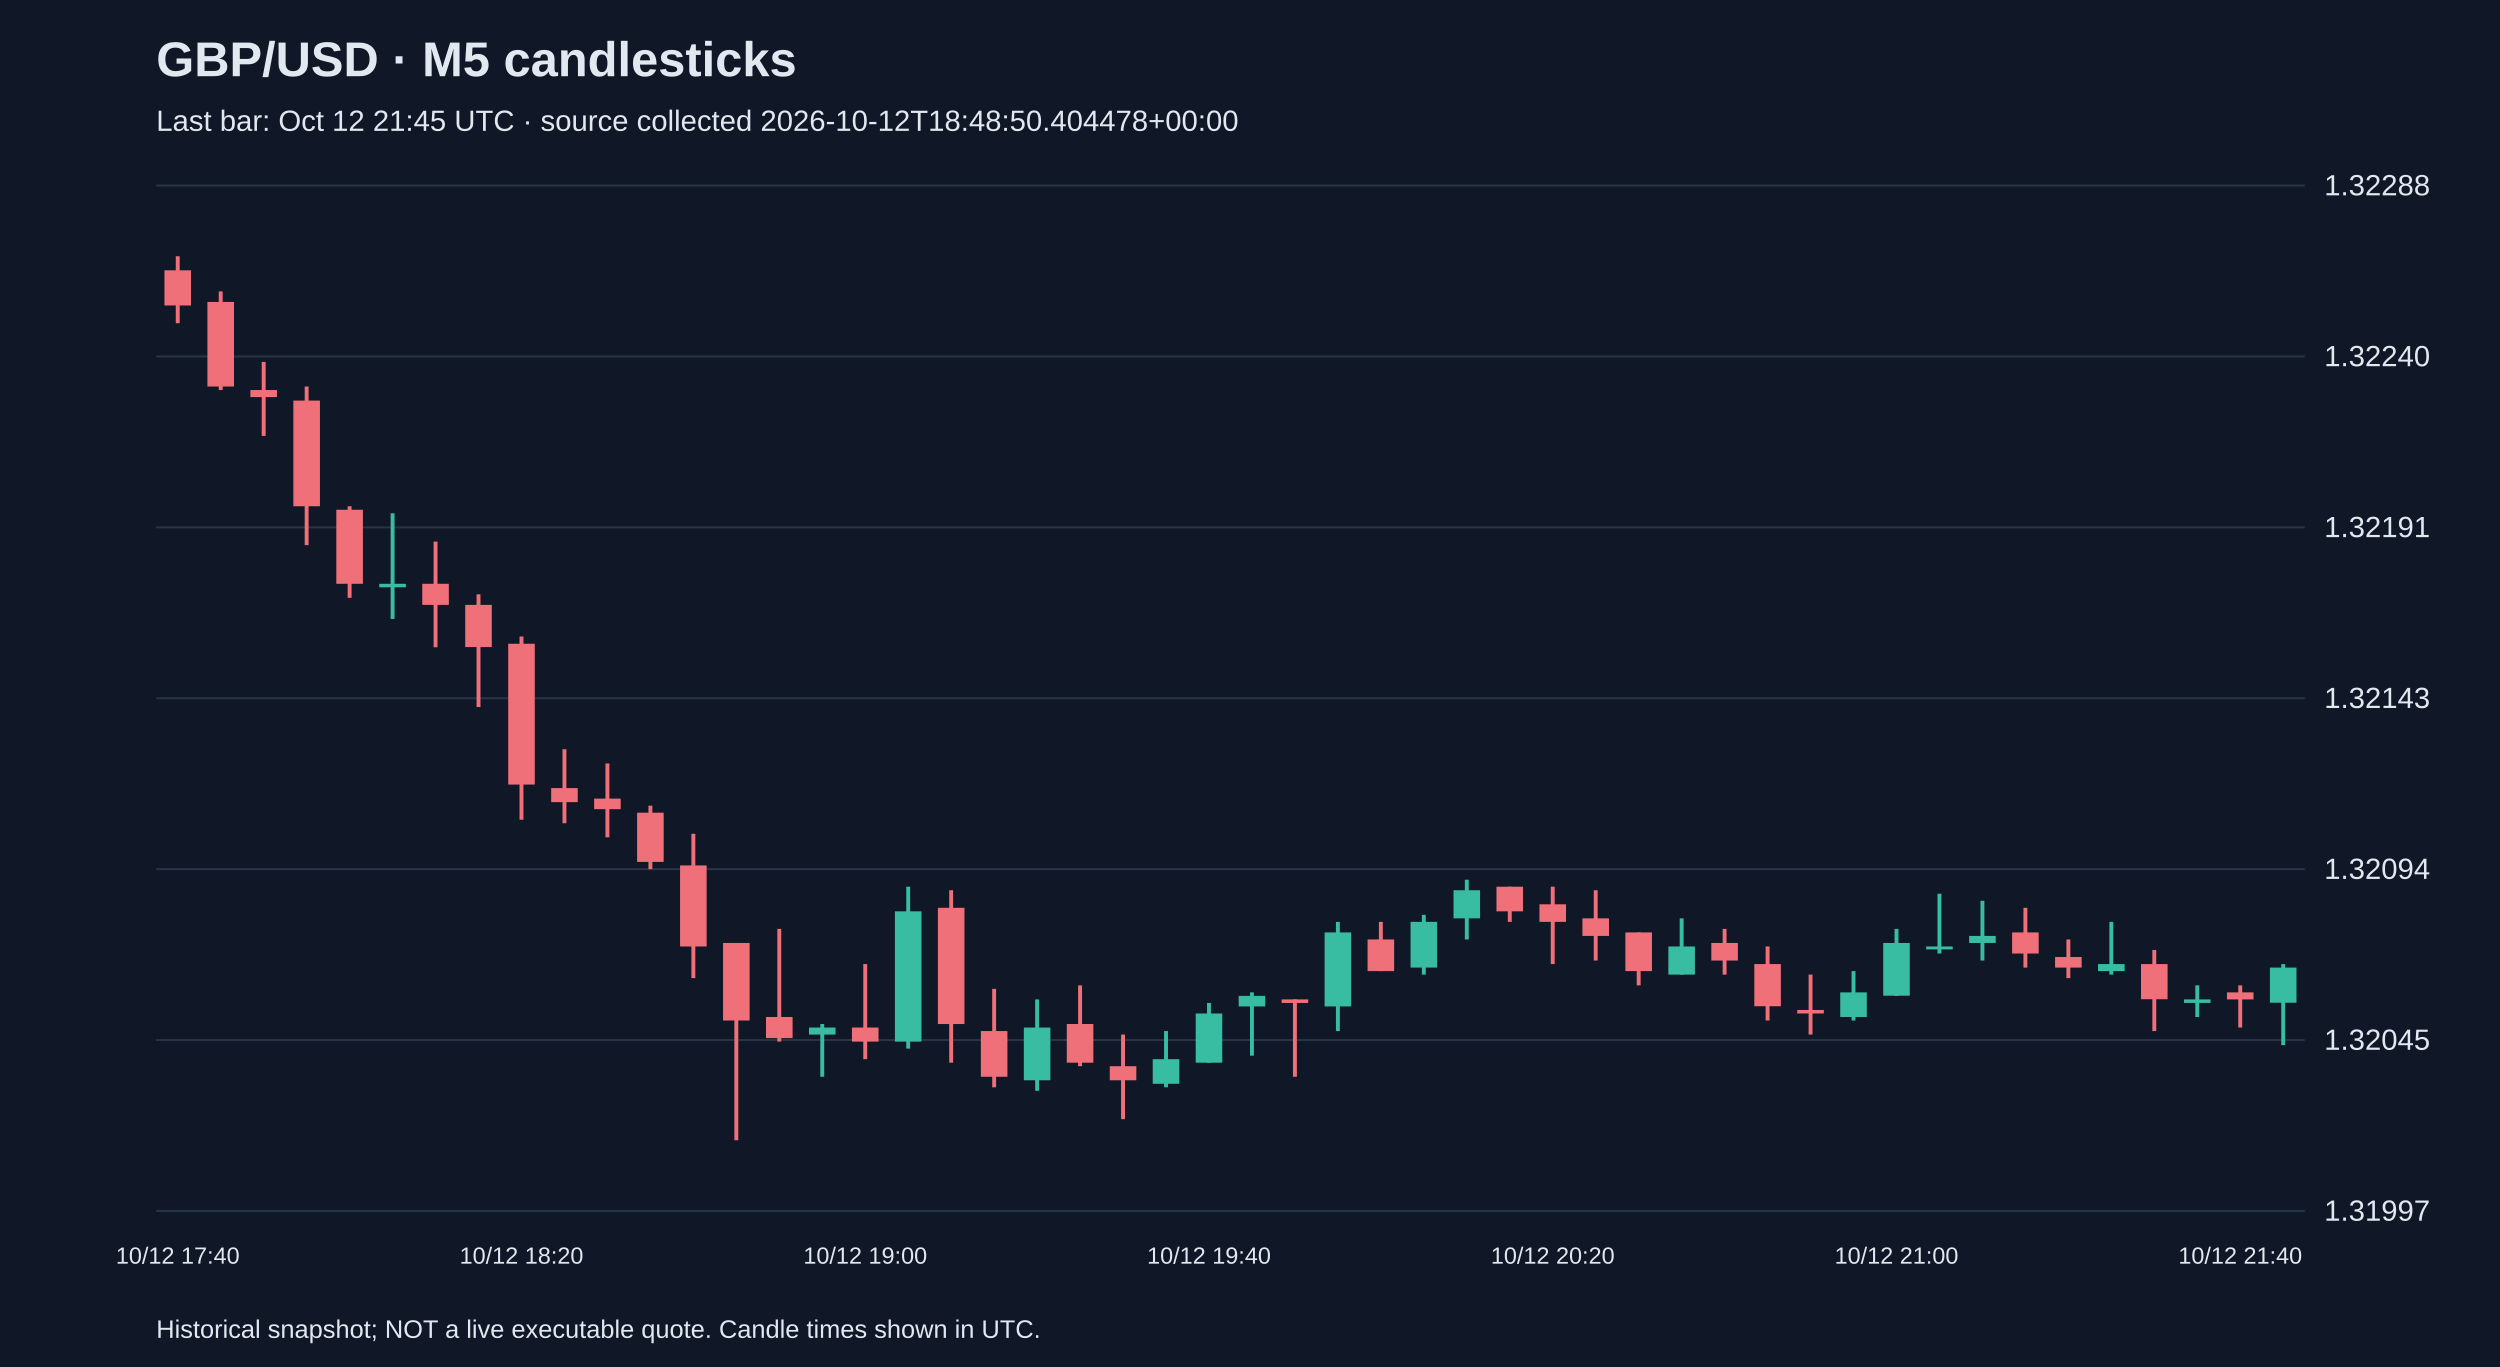
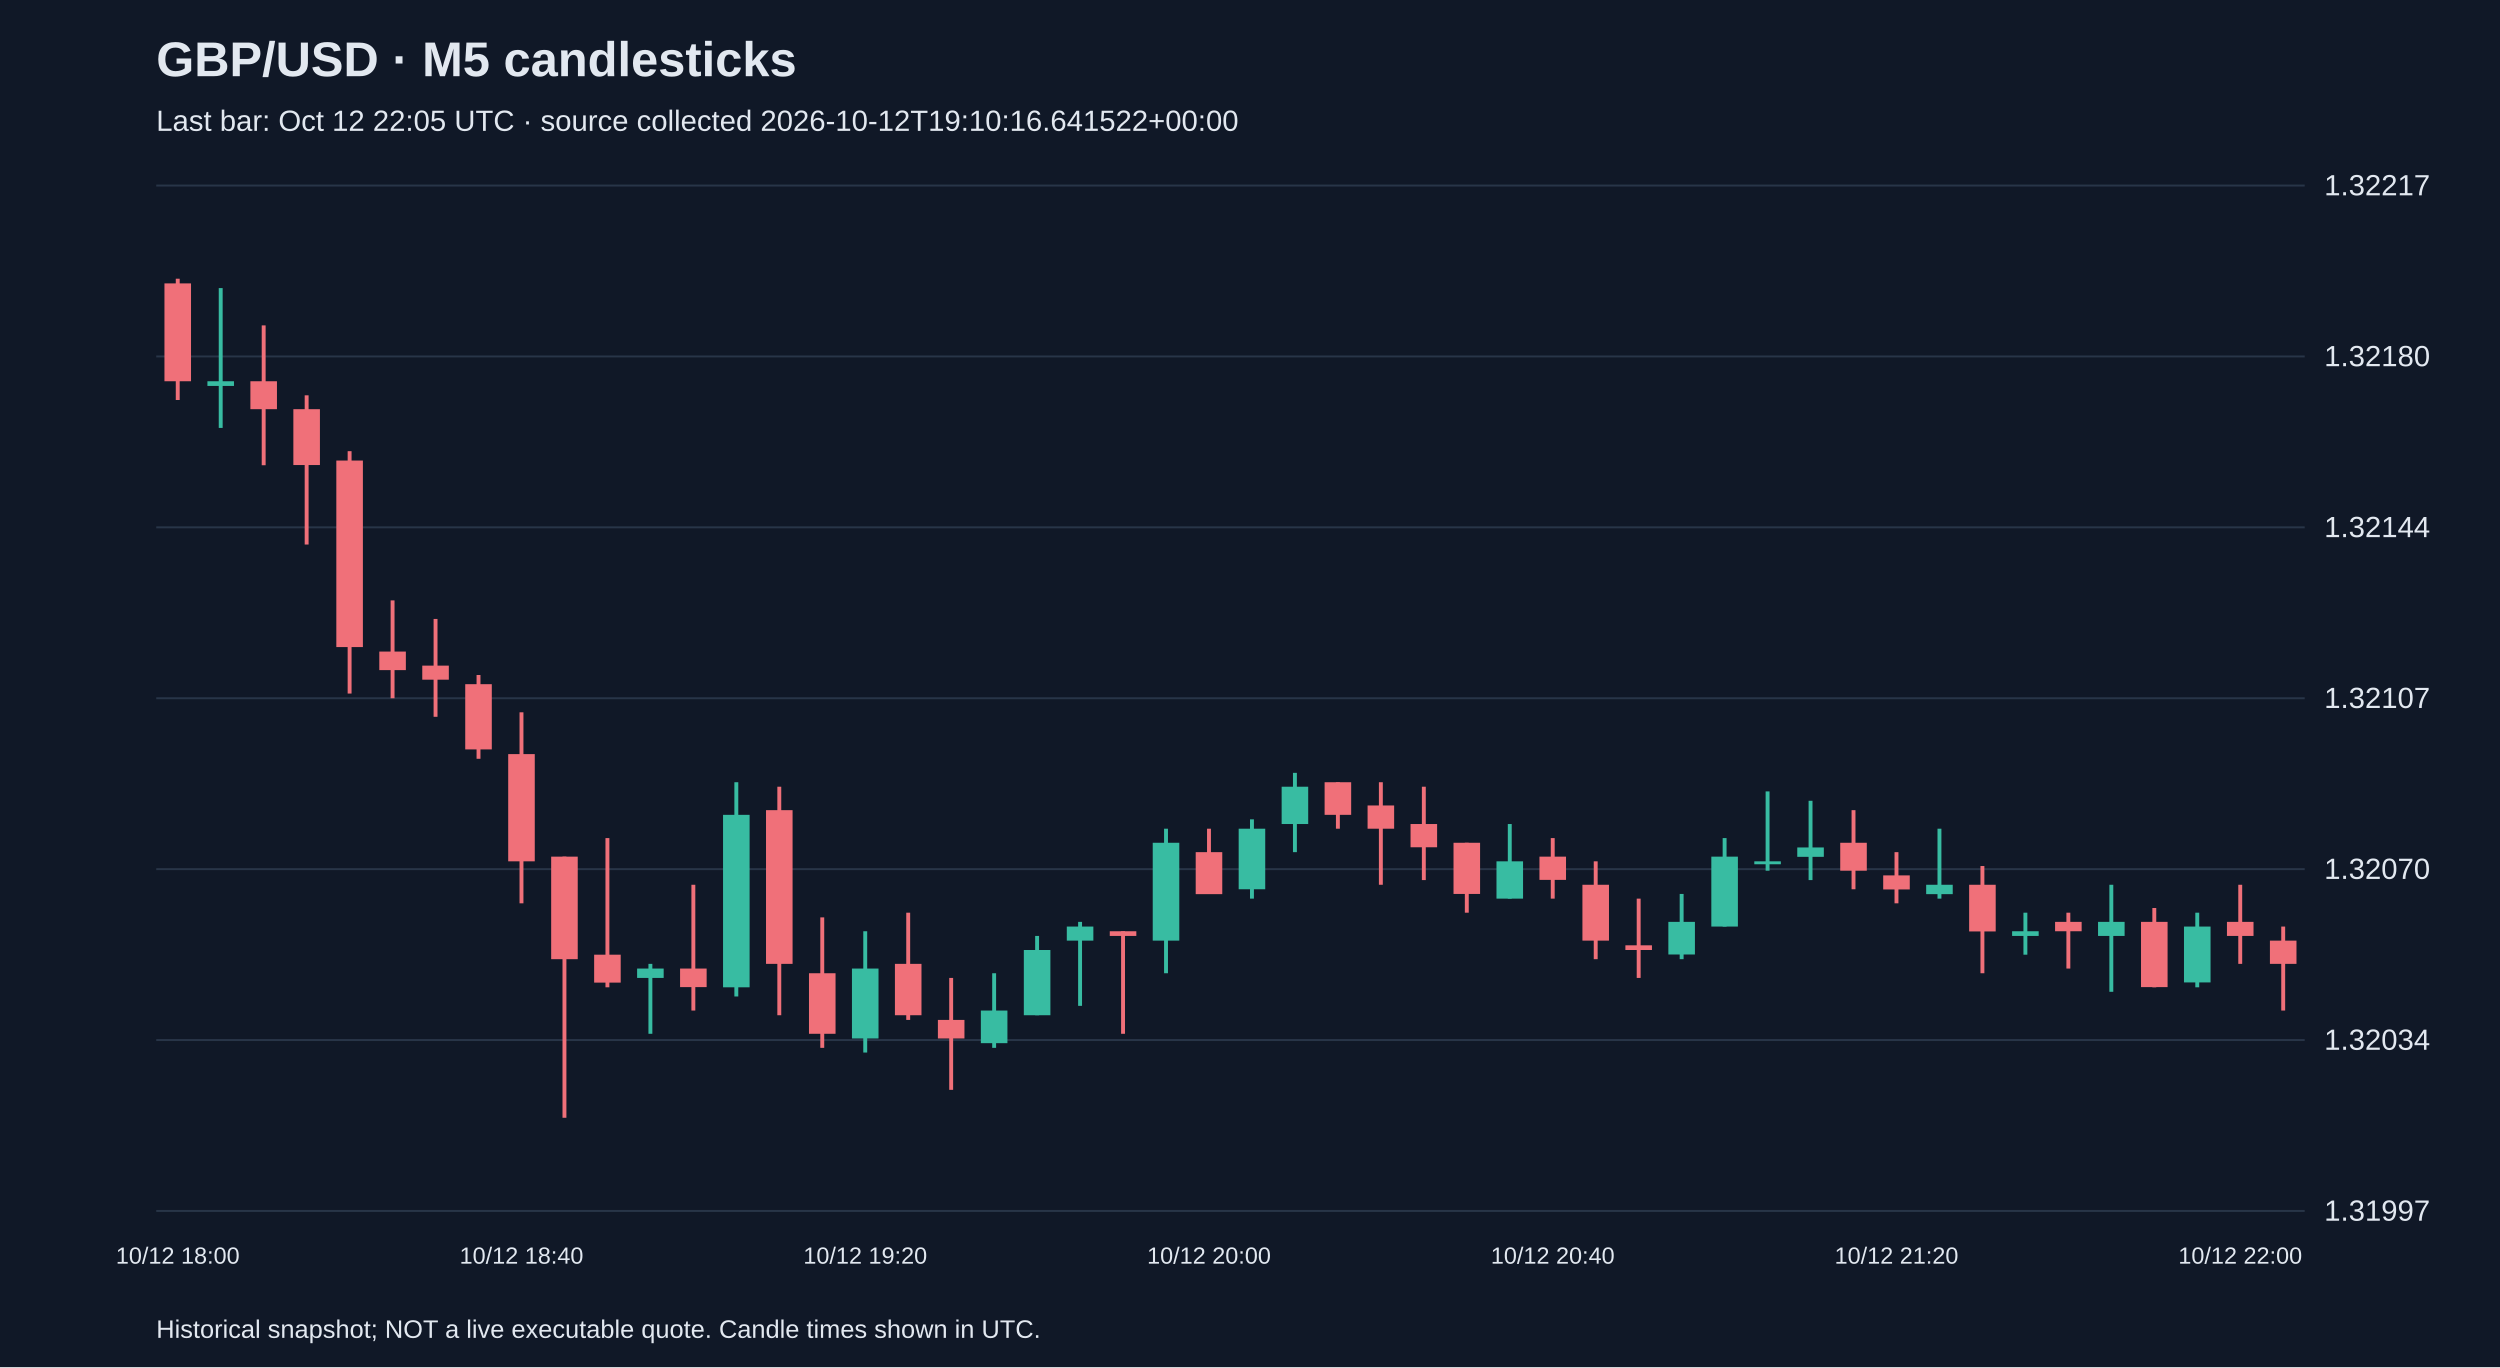
<svg xmlns="http://www.w3.org/2000/svg" viewBox="0 0 1280 700">
  <rect width="100%" height="100%" fill="#101827" />
  <style>text{font-family:Arial,sans-serif;fill:#e2e8f0}</style>
  <text x="80" y="39" font-size="25" font-weight="bold">GBP/USD · M5 candlesticks</text>
-   <text x="80" y="67" font-size="15" fill="#a6b1c5">Last bar: Oct 12 21:45 UTC · source collected 2026-10-12T18:48:50.404478+00:00</text>
+   <text x="80" y="67" font-size="15" fill="#a6b1c5">Last bar: Oct 12 22:05 UTC · source collected 2026-10-12T19:10:16.641522+00:00</text>
  <line x1="80" y1="620.0" x2="1180" y2="620.0" stroke="#283548" />
  <text x="1190" y="625.0" font-size="15">1.31997</text>
  <line x1="80" y1="532.5" x2="1180" y2="532.5" stroke="#283548" />
-   <text x="1190" y="537.5" font-size="15">1.32045</text>
+   <text x="1190" y="537.5" font-size="15">1.32034</text>
  <line x1="80" y1="445.0" x2="1180" y2="445.0" stroke="#283548" />
-   <text x="1190" y="450.0" font-size="15">1.32094</text>
+   <text x="1190" y="450.0" font-size="15">1.32070</text>
  <line x1="80" y1="357.5" x2="1180" y2="357.5" stroke="#283548" />
-   <text x="1190" y="362.5" font-size="15">1.32143</text>
+   <text x="1190" y="362.5" font-size="15">1.32107</text>
  <line x1="80" y1="270.0" x2="1180" y2="270.0" stroke="#283548" />
-   <text x="1190" y="275.0" font-size="15">1.32191</text>
+   <text x="1190" y="275.0" font-size="15">1.32144</text>
  <line x1="80" y1="182.5" x2="1180" y2="182.5" stroke="#283548" />
-   <text x="1190" y="187.5" font-size="15">1.32240</text>
+   <text x="1190" y="187.5" font-size="15">1.32180</text>
  <line x1="80" y1="95.0" x2="1180" y2="95.0" stroke="#283548" />
-   <text x="1190" y="100.0" font-size="15">1.32288</text>
-   <line x1="91.0" y1="131.2" x2="91.0" y2="165.5" stroke="#f07079" stroke-width="2" />
-   <rect x="84.2" y="138.4" width="13.6" height="18.0" fill="#f07079" />
-   <text x="91.0" y="647" text-anchor="middle" font-size="12">10/12 17:40</text>
-   <line x1="113.0" y1="149.2" x2="113.0" y2="199.7" stroke="#f07079" stroke-width="2" />
-   <rect x="106.2" y="154.6" width="13.6" height="43.3" fill="#f07079" />
-   <line x1="135.0" y1="185.3" x2="135.0" y2="223.2" stroke="#f07079" stroke-width="2" />
-   <rect x="128.2" y="199.7" width="13.6" height="3.6" fill="#f07079" />
-   <line x1="157.0" y1="197.9" x2="157.0" y2="279.1" stroke="#f07079" stroke-width="2" />
-   <rect x="150.2" y="205.1" width="13.6" height="54.1" fill="#f07079" />
-   <line x1="179.0" y1="259.2" x2="179.0" y2="306.1" stroke="#f07079" stroke-width="2" />
-   <rect x="172.2" y="261.0" width="13.6" height="37.9" fill="#f07079" />
-   <line x1="201.0" y1="262.8" x2="201.0" y2="316.9" stroke="#38bca2" stroke-width="2" />
-   <rect x="194.2" y="298.9" width="13.6" height="1.8" fill="#38bca2" />
-   <line x1="223.0" y1="277.3" x2="223.0" y2="331.4" stroke="#f07079" stroke-width="2" />
-   <rect x="216.2" y="298.9" width="13.6" height="10.8" fill="#f07079" />
-   <line x1="245.0" y1="304.3" x2="245.0" y2="362.0" stroke="#f07079" stroke-width="2" />
-   <rect x="238.2" y="309.7" width="13.6" height="21.6" fill="#f07079" />
-   <line x1="267.0" y1="325.9" x2="267.0" y2="419.7" stroke="#f07079" stroke-width="2" />
-   <rect x="260.2" y="329.6" width="13.6" height="72.1" fill="#f07079" />
-   <text x="267.0" y="647" text-anchor="middle" font-size="12">10/12 18:20</text>
-   <line x1="289.0" y1="383.6" x2="289.0" y2="421.5" stroke="#f07079" stroke-width="2" />
-   <rect x="282.2" y="403.5" width="13.6" height="7.2" fill="#f07079" />
-   <line x1="311.0" y1="390.9" x2="311.0" y2="428.7" stroke="#f07079" stroke-width="2" />
-   <rect x="304.2" y="408.9" width="13.6" height="5.4" fill="#f07079" />
-   <line x1="333.0" y1="412.5" x2="333.0" y2="445.0" stroke="#f07079" stroke-width="2" />
-   <rect x="326.2" y="416.1" width="13.6" height="25.2" fill="#f07079" />
-   <line x1="355.0" y1="426.9" x2="355.0" y2="500.8" stroke="#f07079" stroke-width="2" />
-   <rect x="348.2" y="443.1" width="13.6" height="41.5" fill="#f07079" />
-   <line x1="377.0" y1="482.8" x2="377.0" y2="583.8" stroke="#f07079" stroke-width="2" />
-   <rect x="370.2" y="482.8" width="13.6" height="39.7" fill="#f07079" />
-   <line x1="399.0" y1="475.6" x2="399.0" y2="533.3" stroke="#f07079" stroke-width="2" />
-   <rect x="392.2" y="520.7" width="13.6" height="10.8" fill="#f07079" />
-   <line x1="421.0" y1="524.3" x2="421.0" y2="551.3" stroke="#38bca2" stroke-width="2" />
-   <rect x="414.2" y="526.1" width="13.6" height="3.6" fill="#38bca2" />
-   <line x1="443.0" y1="493.6" x2="443.0" y2="542.3" stroke="#f07079" stroke-width="2" />
-   <rect x="436.2" y="526.1" width="13.6" height="7.2" fill="#f07079" />
-   <text x="443.0" y="647" text-anchor="middle" font-size="12">10/12 19:00</text>
-   <line x1="465.0" y1="454.0" x2="465.0" y2="536.9" stroke="#38bca2" stroke-width="2" />
-   <rect x="458.2" y="466.6" width="13.6" height="66.7" fill="#38bca2" />
-   <line x1="487.0" y1="455.8" x2="487.0" y2="544.1" stroke="#f07079" stroke-width="2" />
-   <rect x="480.2" y="464.8" width="13.6" height="59.5" fill="#f07079" />
-   <line x1="509.0" y1="506.3" x2="509.0" y2="556.7" stroke="#f07079" stroke-width="2" />
-   <rect x="502.2" y="527.9" width="13.6" height="23.4" fill="#f07079" />
-   <line x1="531.0" y1="511.7" x2="531.0" y2="558.5" stroke="#38bca2" stroke-width="2" />
-   <rect x="524.2" y="526.1" width="13.6" height="27.0" fill="#38bca2" />
-   <line x1="553.0" y1="504.5" x2="553.0" y2="545.9" stroke="#f07079" stroke-width="2" />
-   <rect x="546.2" y="524.3" width="13.6" height="19.8" fill="#f07079" />
-   <line x1="575.0" y1="529.7" x2="575.0" y2="573.0" stroke="#f07079" stroke-width="2" />
-   <rect x="568.2" y="545.9" width="13.6" height="7.2" fill="#f07079" />
-   <line x1="597.0" y1="527.9" x2="597.0" y2="556.7" stroke="#38bca2" stroke-width="2" />
-   <rect x="590.2" y="542.3" width="13.6" height="12.6" fill="#38bca2" />
-   <line x1="619.0" y1="513.5" x2="619.0" y2="544.1" stroke="#38bca2" stroke-width="2" />
-   <rect x="612.2" y="518.9" width="13.6" height="25.2" fill="#38bca2" />
-   <text x="619.0" y="647" text-anchor="middle" font-size="12">10/12 19:40</text>
-   <line x1="641.0" y1="508.1" x2="641.0" y2="540.5" stroke="#38bca2" stroke-width="2" />
-   <rect x="634.2" y="509.9" width="13.6" height="5.4" fill="#38bca2" />
-   <line x1="663.0" y1="511.7" x2="663.0" y2="551.3" stroke="#f07079" stroke-width="2" />
-   <rect x="656.2" y="511.7" width="13.6" height="1.8" fill="#f07079" />
-   <line x1="685.0" y1="472.0" x2="685.0" y2="527.9" stroke="#38bca2" stroke-width="2" />
-   <rect x="678.2" y="477.4" width="13.6" height="37.9" fill="#38bca2" />
-   <line x1="707.0" y1="472.0" x2="707.0" y2="497.2" stroke="#f07079" stroke-width="2" />
-   <rect x="700.2" y="481.0" width="13.6" height="16.2" fill="#f07079" />
-   <line x1="729.0" y1="468.4" x2="729.0" y2="499.0" stroke="#38bca2" stroke-width="2" />
-   <rect x="722.2" y="472.0" width="13.6" height="23.4" fill="#38bca2" />
-   <line x1="751.0" y1="450.4" x2="751.0" y2="481.0" stroke="#38bca2" stroke-width="2" />
-   <rect x="744.2" y="455.8" width="13.6" height="14.4" fill="#38bca2" />
-   <line x1="773.0" y1="454.0" x2="773.0" y2="472.0" stroke="#f07079" stroke-width="2" />
-   <rect x="766.2" y="454.0" width="13.6" height="12.6" fill="#f07079" />
-   <line x1="795.0" y1="454.0" x2="795.0" y2="493.6" stroke="#f07079" stroke-width="2" />
-   <rect x="788.2" y="463.0" width="13.6" height="9.0" fill="#f07079" />
-   <text x="795.0" y="647" text-anchor="middle" font-size="12">10/12 20:20</text>
-   <line x1="817.0" y1="455.8" x2="817.0" y2="491.8" stroke="#f07079" stroke-width="2" />
-   <rect x="810.2" y="470.2" width="13.6" height="9.0" fill="#f07079" />
-   <line x1="839.0" y1="477.4" x2="839.0" y2="504.5" stroke="#f07079" stroke-width="2" />
-   <rect x="832.2" y="477.4" width="13.6" height="19.8" fill="#f07079" />
-   <line x1="861.0" y1="470.2" x2="861.0" y2="499.0" stroke="#38bca2" stroke-width="2" />
-   <rect x="854.2" y="484.6" width="13.6" height="14.4" fill="#38bca2" />
-   <line x1="883.0" y1="475.6" x2="883.0" y2="499.0" stroke="#f07079" stroke-width="2" />
-   <rect x="876.2" y="482.8" width="13.6" height="9.0" fill="#f07079" />
-   <line x1="905.0" y1="484.6" x2="905.0" y2="522.5" stroke="#f07079" stroke-width="2" />
-   <rect x="898.2" y="493.6" width="13.6" height="21.6" fill="#f07079" />
-   <line x1="927.0" y1="499.0" x2="927.0" y2="529.7" stroke="#f07079" stroke-width="2" />
-   <rect x="920.2" y="517.1" width="13.6" height="1.8" fill="#f07079" />
-   <line x1="949.0" y1="497.2" x2="949.0" y2="522.5" stroke="#38bca2" stroke-width="2" />
-   <rect x="942.2" y="508.1" width="13.6" height="12.6" fill="#38bca2" />
-   <line x1="971.0" y1="475.6" x2="971.0" y2="509.9" stroke="#38bca2" stroke-width="2" />
-   <rect x="964.2" y="482.8" width="13.6" height="27.0" fill="#38bca2" />
-   <text x="971.0" y="647" text-anchor="middle" font-size="12">10/12 21:00</text>
-   <line x1="993.0" y1="457.6" x2="993.0" y2="488.2" stroke="#38bca2" stroke-width="2" />
-   <rect x="986.2" y="484.6" width="13.6" height="1.5" fill="#38bca2" />
-   <line x1="1015.0" y1="461.2" x2="1015.0" y2="491.8" stroke="#38bca2" stroke-width="2" />
-   <rect x="1008.2" y="479.2" width="13.6" height="3.6" fill="#38bca2" />
-   <line x1="1037.0" y1="464.8" x2="1037.0" y2="495.4" stroke="#f07079" stroke-width="2" />
-   <rect x="1030.2" y="477.4" width="13.6" height="10.8" fill="#f07079" />
-   <line x1="1059.0" y1="481.0" x2="1059.0" y2="500.8" stroke="#f07079" stroke-width="2" />
-   <rect x="1052.2" y="490.0" width="13.6" height="5.4" fill="#f07079" />
-   <line x1="1081.0" y1="472.0" x2="1081.0" y2="499.0" stroke="#38bca2" stroke-width="2" />
-   <rect x="1074.2" y="493.6" width="13.6" height="3.6" fill="#38bca2" />
-   <line x1="1103.0" y1="486.4" x2="1103.0" y2="527.9" stroke="#f07079" stroke-width="2" />
-   <rect x="1096.2" y="493.6" width="13.6" height="18.0" fill="#f07079" />
-   <line x1="1125.0" y1="504.5" x2="1125.0" y2="520.7" stroke="#38bca2" stroke-width="2" />
-   <rect x="1118.2" y="511.7" width="13.6" height="1.8" fill="#38bca2" />
-   <line x1="1147.0" y1="504.5" x2="1147.0" y2="526.1" stroke="#f07079" stroke-width="2" />
-   <rect x="1140.2" y="508.1" width="13.6" height="3.6" fill="#f07079" />
-   <text x="1147.0" y="647" text-anchor="middle" font-size="12">10/12 21:40</text>
-   <line x1="1169.0" y1="493.6" x2="1169.0" y2="535.1" stroke="#38bca2" stroke-width="2" />
-   <rect x="1162.2" y="495.4" width="13.6" height="18.0" fill="#38bca2" />
+   <text x="1190" y="100.0" font-size="15">1.32217</text>
+   <line x1="91.0" y1="142.7" x2="91.0" y2="204.8" stroke="#f07079" stroke-width="2" />
+   <rect x="84.2" y="145.1" width="13.6" height="50.1" fill="#f07079" />
+   <text x="91.0" y="647" text-anchor="middle" font-size="12">10/12 18:00</text>
+   <line x1="113.0" y1="147.5" x2="113.0" y2="219.1" stroke="#38bca2" stroke-width="2" />
+   <rect x="106.2" y="195.2" width="13.6" height="2.4" fill="#38bca2" />
+   <line x1="135.0" y1="166.6" x2="135.0" y2="238.2" stroke="#f07079" stroke-width="2" />
+   <rect x="128.2" y="195.2" width="13.6" height="14.3" fill="#f07079" />
+   <line x1="157.0" y1="202.4" x2="157.0" y2="278.8" stroke="#f07079" stroke-width="2" />
+   <rect x="150.2" y="209.5" width="13.6" height="28.6" fill="#f07079" />
+   <line x1="179.0" y1="231.0" x2="179.0" y2="355.1" stroke="#f07079" stroke-width="2" />
+   <rect x="172.2" y="235.8" width="13.6" height="95.5" fill="#f07079" />
+   <line x1="201.0" y1="307.4" x2="201.0" y2="357.5" stroke="#f07079" stroke-width="2" />
+   <rect x="194.2" y="333.6" width="13.6" height="9.5" fill="#f07079" />
+   <line x1="223.0" y1="316.9" x2="223.0" y2="367.0" stroke="#f07079" stroke-width="2" />
+   <rect x="216.2" y="340.8" width="13.6" height="7.2" fill="#f07079" />
+   <line x1="245.0" y1="345.6" x2="245.0" y2="388.5" stroke="#f07079" stroke-width="2" />
+   <rect x="238.2" y="350.3" width="13.6" height="33.4" fill="#f07079" />
+   <line x1="267.0" y1="364.7" x2="267.0" y2="462.5" stroke="#f07079" stroke-width="2" />
+   <rect x="260.2" y="386.1" width="13.6" height="54.9" fill="#f07079" />
+   <text x="267.0" y="647" text-anchor="middle" font-size="12">10/12 18:40</text>
+   <line x1="289.0" y1="438.6" x2="289.0" y2="572.3" stroke="#f07079" stroke-width="2" />
+   <rect x="282.2" y="438.6" width="13.6" height="52.5" fill="#f07079" />
+   <line x1="311.0" y1="429.1" x2="311.0" y2="505.5" stroke="#f07079" stroke-width="2" />
+   <rect x="304.2" y="488.8" width="13.6" height="14.3" fill="#f07079" />
+   <line x1="333.0" y1="493.5" x2="333.0" y2="529.3" stroke="#38bca2" stroke-width="2" />
+   <rect x="326.2" y="495.9" width="13.6" height="4.8" fill="#38bca2" />
+   <line x1="355.0" y1="453.0" x2="355.0" y2="517.4" stroke="#f07079" stroke-width="2" />
+   <rect x="348.2" y="495.9" width="13.6" height="9.5" fill="#f07079" />
+   <line x1="377.0" y1="400.5" x2="377.0" y2="510.2" stroke="#38bca2" stroke-width="2" />
+   <rect x="370.2" y="417.2" width="13.6" height="88.3" fill="#38bca2" />
+   <line x1="399.0" y1="402.8" x2="399.0" y2="519.8" stroke="#f07079" stroke-width="2" />
+   <rect x="392.2" y="414.8" width="13.6" height="78.7" fill="#f07079" />
+   <line x1="421.0" y1="469.7" x2="421.0" y2="536.5" stroke="#f07079" stroke-width="2" />
+   <rect x="414.2" y="498.3" width="13.6" height="31.0" fill="#f07079" />
+   <line x1="443.0" y1="476.8" x2="443.0" y2="538.9" stroke="#38bca2" stroke-width="2" />
+   <rect x="436.2" y="495.9" width="13.6" height="35.8" fill="#38bca2" />
+   <text x="443.0" y="647" text-anchor="middle" font-size="12">10/12 19:20</text>
+   <line x1="465.0" y1="467.3" x2="465.0" y2="522.2" stroke="#f07079" stroke-width="2" />
+   <rect x="458.2" y="493.5" width="13.6" height="26.3" fill="#f07079" />
+   <line x1="487.0" y1="500.7" x2="487.0" y2="558.0" stroke="#f07079" stroke-width="2" />
+   <rect x="480.2" y="522.2" width="13.6" height="9.5" fill="#f07079" />
+   <line x1="509.0" y1="498.3" x2="509.0" y2="536.5" stroke="#38bca2" stroke-width="2" />
+   <rect x="502.2" y="517.4" width="13.6" height="16.7" fill="#38bca2" />
+   <line x1="531.0" y1="479.2" x2="531.0" y2="519.8" stroke="#38bca2" stroke-width="2" />
+   <rect x="524.2" y="486.4" width="13.6" height="33.4" fill="#38bca2" />
+   <line x1="553.0" y1="472.0" x2="553.0" y2="515.0" stroke="#38bca2" stroke-width="2" />
+   <rect x="546.2" y="474.4" width="13.6" height="7.2" fill="#38bca2" />
+   <line x1="575.0" y1="476.8" x2="575.0" y2="529.3" stroke="#f07079" stroke-width="2" />
+   <rect x="568.2" y="476.8" width="13.6" height="2.4" fill="#f07079" />
+   <line x1="597.0" y1="424.3" x2="597.0" y2="498.3" stroke="#38bca2" stroke-width="2" />
+   <rect x="590.2" y="431.5" width="13.6" height="50.1" fill="#38bca2" />
+   <line x1="619.0" y1="424.3" x2="619.0" y2="457.7" stroke="#f07079" stroke-width="2" />
+   <rect x="612.2" y="436.3" width="13.6" height="21.5" fill="#f07079" />
+   <text x="619.0" y="647" text-anchor="middle" font-size="12">10/12 20:00</text>
+   <line x1="641.0" y1="419.5" x2="641.0" y2="460.1" stroke="#38bca2" stroke-width="2" />
+   <rect x="634.2" y="424.3" width="13.6" height="31.0" fill="#38bca2" />
+   <line x1="663.0" y1="395.7" x2="663.0" y2="436.3" stroke="#38bca2" stroke-width="2" />
+   <rect x="656.2" y="402.8" width="13.6" height="19.1" fill="#38bca2" />
+   <line x1="685.0" y1="400.5" x2="685.0" y2="424.3" stroke="#f07079" stroke-width="2" />
+   <rect x="678.2" y="400.5" width="13.6" height="16.7" fill="#f07079" />
+   <line x1="707.0" y1="400.5" x2="707.0" y2="453.0" stroke="#f07079" stroke-width="2" />
+   <rect x="700.2" y="412.4" width="13.6" height="11.9" fill="#f07079" />
+   <line x1="729.0" y1="402.8" x2="729.0" y2="450.6" stroke="#f07079" stroke-width="2" />
+   <rect x="722.2" y="421.9" width="13.6" height="11.9" fill="#f07079" />
+   <line x1="751.0" y1="431.5" x2="751.0" y2="467.3" stroke="#f07079" stroke-width="2" />
+   <rect x="744.2" y="431.5" width="13.6" height="26.2" fill="#f07079" />
+   <line x1="773.0" y1="421.9" x2="773.0" y2="460.1" stroke="#38bca2" stroke-width="2" />
+   <rect x="766.2" y="441.0" width="13.6" height="19.1" fill="#38bca2" />
+   <line x1="795.0" y1="429.1" x2="795.0" y2="460.1" stroke="#f07079" stroke-width="2" />
+   <rect x="788.2" y="438.6" width="13.6" height="11.9" fill="#f07079" />
+   <text x="795.0" y="647" text-anchor="middle" font-size="12">10/12 20:40</text>
+   <line x1="817.0" y1="441.0" x2="817.0" y2="491.1" stroke="#f07079" stroke-width="2" />
+   <rect x="810.2" y="453.0" width="13.6" height="28.6" fill="#f07079" />
+   <line x1="839.0" y1="460.1" x2="839.0" y2="500.7" stroke="#f07079" stroke-width="2" />
+   <rect x="832.2" y="484.0" width="13.6" height="2.4" fill="#f07079" />
+   <line x1="861.0" y1="457.7" x2="861.0" y2="491.1" stroke="#38bca2" stroke-width="2" />
+   <rect x="854.2" y="472.0" width="13.6" height="16.7" fill="#38bca2" />
+   <line x1="883.0" y1="429.1" x2="883.0" y2="474.4" stroke="#38bca2" stroke-width="2" />
+   <rect x="876.2" y="438.6" width="13.6" height="35.8" fill="#38bca2" />
+   <line x1="905.0" y1="405.2" x2="905.0" y2="445.8" stroke="#38bca2" stroke-width="2" />
+   <rect x="898.2" y="441.0" width="13.6" height="1.5" fill="#38bca2" />
+   <line x1="927.0" y1="410.0" x2="927.0" y2="450.6" stroke="#38bca2" stroke-width="2" />
+   <rect x="920.2" y="433.9" width="13.6" height="4.8" fill="#38bca2" />
+   <line x1="949.0" y1="414.8" x2="949.0" y2="455.3" stroke="#f07079" stroke-width="2" />
+   <rect x="942.2" y="431.5" width="13.6" height="14.3" fill="#f07079" />
+   <line x1="971.0" y1="436.3" x2="971.0" y2="462.5" stroke="#f07079" stroke-width="2" />
+   <rect x="964.2" y="448.2" width="13.6" height="7.2" fill="#f07079" />
+   <text x="971.0" y="647" text-anchor="middle" font-size="12">10/12 21:20</text>
+   <line x1="993.0" y1="424.3" x2="993.0" y2="460.1" stroke="#38bca2" stroke-width="2" />
+   <rect x="986.2" y="453.0" width="13.6" height="4.8" fill="#38bca2" />
+   <line x1="1015.0" y1="443.4" x2="1015.0" y2="498.3" stroke="#f07079" stroke-width="2" />
+   <rect x="1008.2" y="453.0" width="13.6" height="23.9" fill="#f07079" />
+   <line x1="1037.0" y1="467.3" x2="1037.0" y2="488.8" stroke="#38bca2" stroke-width="2" />
+   <rect x="1030.2" y="476.8" width="13.6" height="2.4" fill="#38bca2" />
+   <line x1="1059.0" y1="467.3" x2="1059.0" y2="495.9" stroke="#f07079" stroke-width="2" />
+   <rect x="1052.2" y="472.0" width="13.6" height="4.8" fill="#f07079" />
+   <line x1="1081.0" y1="453.0" x2="1081.0" y2="507.8" stroke="#38bca2" stroke-width="2" />
+   <rect x="1074.2" y="472.0" width="13.6" height="7.2" fill="#38bca2" />
+   <line x1="1103.0" y1="464.9" x2="1103.0" y2="505.5" stroke="#f07079" stroke-width="2" />
+   <rect x="1096.2" y="472.0" width="13.6" height="33.4" fill="#f07079" />
+   <line x1="1125.0" y1="467.3" x2="1125.0" y2="505.5" stroke="#38bca2" stroke-width="2" />
+   <rect x="1118.2" y="474.4" width="13.6" height="28.6" fill="#38bca2" />
+   <line x1="1147.0" y1="453.0" x2="1147.0" y2="493.5" stroke="#f07079" stroke-width="2" />
+   <rect x="1140.2" y="472.0" width="13.6" height="7.2" fill="#f07079" />
+   <text x="1147.0" y="647" text-anchor="middle" font-size="12">10/12 22:00</text>
+   <line x1="1169.0" y1="474.4" x2="1169.0" y2="517.4" stroke="#f07079" stroke-width="2" />
+   <rect x="1162.2" y="481.6" width="13.6" height="11.9" fill="#f07079" />
  <text x="80" y="685" font-size="13">Historical snapshot; NOT a live executable quote. Candle times shown in UTC.</text>
</svg>
